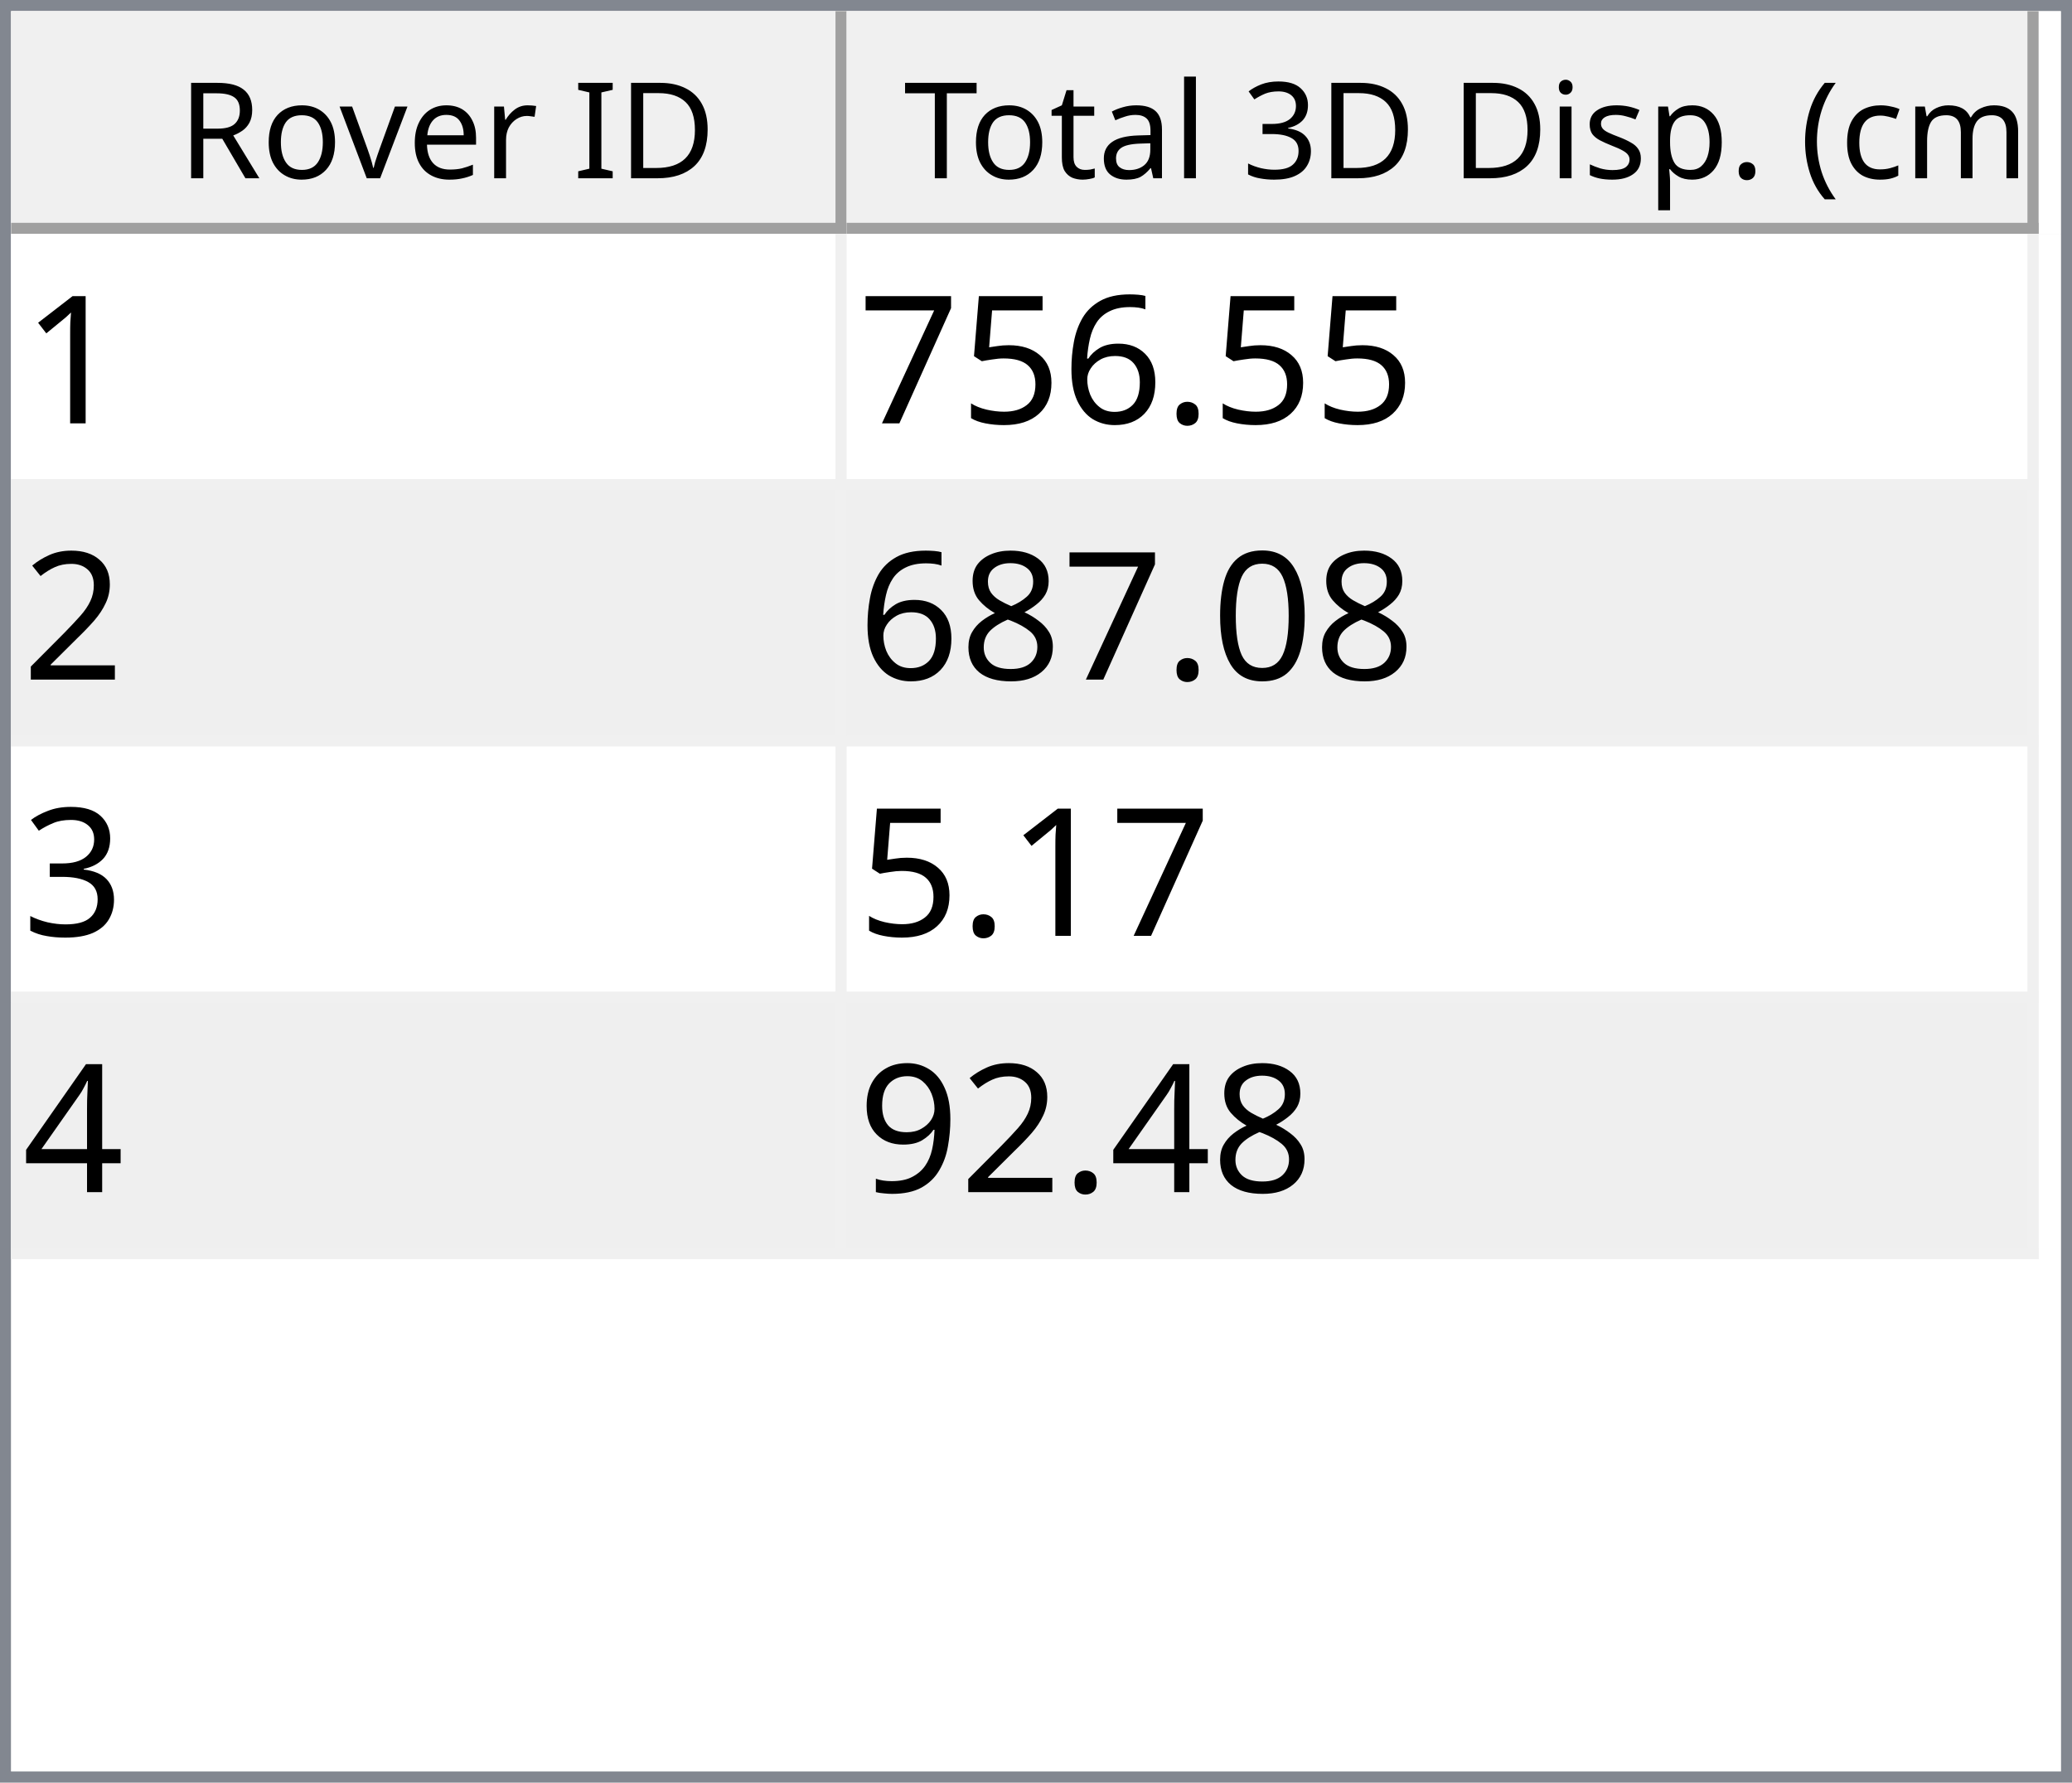
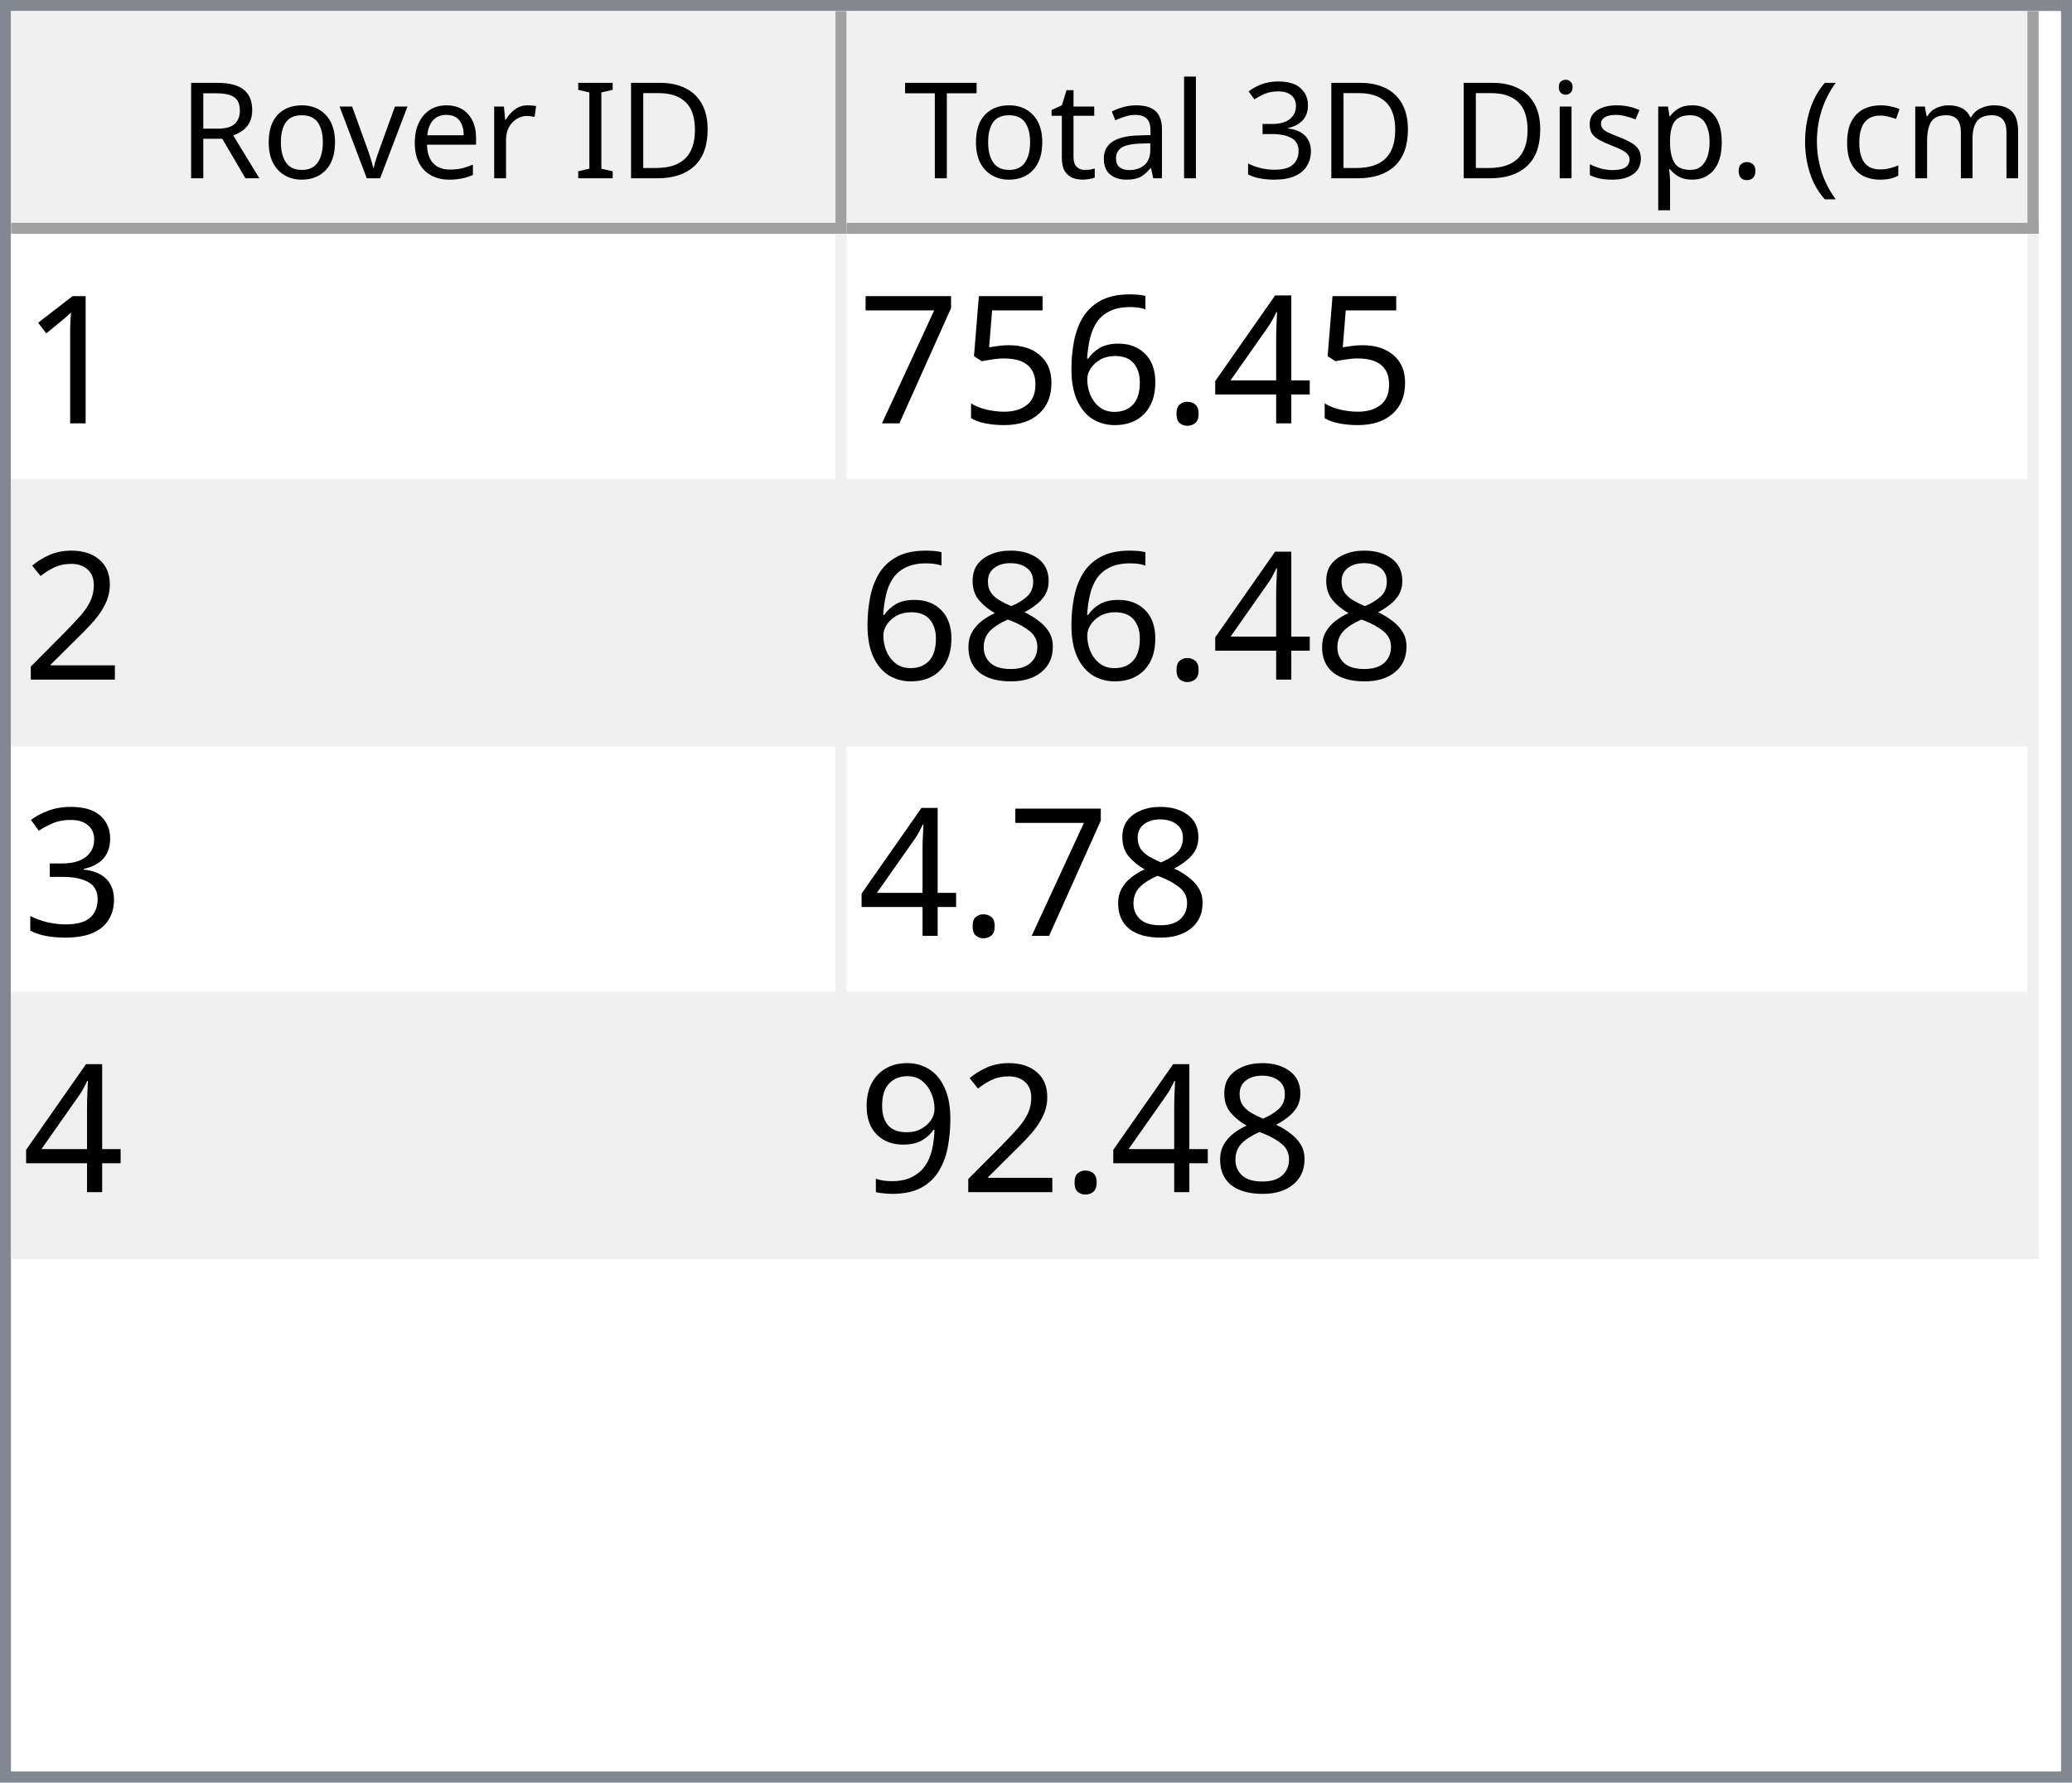
<svg xmlns="http://www.w3.org/2000/svg" style="fill-opacity:1; color-rendering:auto; color-interpolation:auto; text-rendering:auto; stroke:black; stroke-linecap:square; stroke-miterlimit:10; shape-rendering:auto; stroke-opacity:1; fill:black; stroke-dasharray:none; font-weight:normal; stroke-width:1; font-family:'Dialog'; font-style:normal; stroke-linejoin:miter; font-size:12px; stroke-dashoffset:0; image-rendering:auto;" width="186" height="160">
  <defs id="genericDefs" />
  <g>
    <defs id="defs1">
      <clipPath clipPathUnits="userSpaceOnUse" id="clipPath1">
        <path d="M0 0 L186 0 L186 160 L0 160 L0 0 Z" />
      </clipPath>
      <clipPath clipPathUnits="userSpaceOnUse" id="clipPath2">
        <path d="M0 0 L0 160 L186 160 L186 0 Z" />
      </clipPath>
      <clipPath clipPathUnits="userSpaceOnUse" id="clipPath3">
        <path d="M0 0 L0 20 L184 20 L184 0 Z" />
      </clipPath>
      <clipPath clipPathUnits="userSpaceOnUse" id="clipPath4">
        <path d="M0 0 L0 20 L75 20 L75 0 Z" />
      </clipPath>
      <clipPath clipPathUnits="userSpaceOnUse" id="clipPath5">
        <path d="M1 1 L1 19 L74 19 L74 1 Z" />
      </clipPath>
      <clipPath clipPathUnits="userSpaceOnUse" id="clipPath6">
        <path d="M0 0 L0 18 L73 18 L73 0 Z" />
      </clipPath>
      <clipPath clipPathUnits="userSpaceOnUse" id="clipPath7">
        <path d="M-0.5 -0.5 L-0.5 19.5 L74.5 19.5 L74.5 -0.5 Z" />
      </clipPath>
      <clipPath clipPathUnits="userSpaceOnUse" id="clipPath8">
        <path d="M0 0 L0 20 L107 20 L107 0 Z" />
      </clipPath>
      <clipPath clipPathUnits="userSpaceOnUse" id="clipPath9">
        <path d="M1 1 L1 19 L106 19 L106 1 Z" />
      </clipPath>
      <clipPath clipPathUnits="userSpaceOnUse" id="clipPath10">
        <path d="M0 0 L0 18 L105 18 L105 0 Z" />
      </clipPath>
      <clipPath clipPathUnits="userSpaceOnUse" id="clipPath11">
        <path d="M-0.5 -0.5 L-0.5 19.5 L106.5 19.5 L106.5 -0.5 Z" />
      </clipPath>
      <clipPath clipPathUnits="userSpaceOnUse" id="clipPath12">
        <path d="M0 0 L0 138 L184 138 L184 0 Z" />
      </clipPath>
      <clipPath clipPathUnits="userSpaceOnUse" id="clipPath13">
        <path d="M0 0 L0 92 L182 92 L182 0 Z" />
      </clipPath>
      <clipPath clipPathUnits="userSpaceOnUse" id="clipPath14">
        <path d="M-0.5 -0.5 L-0.5 91.5 L181.5 91.5 L181.5 -0.5 Z" />
      </clipPath>
      <clipPath clipPathUnits="userSpaceOnUse" id="clipPath15">
        <path d="M0 0 L0 22 L74 22 L74 0 Z" />
      </clipPath>
      <clipPath clipPathUnits="userSpaceOnUse" id="clipPath16">
        <path d="M0 0 L0 22 L106 22 L106 0 Z" />
      </clipPath>
      <font horiz-adv-x="64.551" id="font1">
        <font-face ascent="107.91" descent="25.098" units-per-em="100" style="font-style:normal; font-family:Segoe UI; font-weight:normal;" />
        <missing-glyph horiz-adv-x="64.551" d="M8.109 0 L8.109 68.266 L56.453 68.266 L56.453 0 L8.109 0 ZM15.328 7.234 L49.219 7.234 L49.219 61.031 L15.328 61.031 L15.328 7.234 Z" />
        <glyph unicode="D" horiz-adv-x="70.117" d="M9.188 0 L9.188 70.016 L28.516 70.016 Q65.531 70.016 65.531 35.891 Q65.531 19.672 55.25 9.836 Q44.969 0 27.734 0 L9.188 0 ZM17.391 62.594 L17.391 7.422 L27.828 7.422 Q41.609 7.422 49.273 14.797 Q56.938 22.172 56.938 35.688 Q56.938 62.594 28.328 62.594 L17.391 62.594 Z" />
        <glyph unicode="I" horiz-adv-x="26.611" d="M17.391 0 L9.188 0 L9.188 70.016 L17.391 70.016 L17.391 0 Z" />
        <glyph unicode=" " horiz-adv-x="27.393" d="" />
        <glyph unicode="r" horiz-adv-x="34.766" d="M34.188 41.891 Q32.078 43.5 28.125 43.5 Q23 43.5 19.555 38.672 Q16.109 33.844 16.109 25.484 L16.109 0 L8.109 0 L8.109 50 L16.109 50 L16.109 39.703 L16.312 39.703 Q18.016 44.969 21.531 47.922 Q25.047 50.875 29.391 50.875 Q32.516 50.875 34.188 50.203 L34.188 41.891 Z" />
        <glyph unicode="e" horiz-adv-x="52.295" d="M48.297 23 L12.984 23 Q13.188 14.656 17.484 10.109 Q21.781 5.562 29.297 5.562 Q37.75 5.562 44.828 11.141 L44.828 3.609 Q38.234 -1.172 27.391 -1.172 Q16.797 -1.172 10.742 5.641 Q4.688 12.453 4.688 24.812 Q4.688 36.469 11.305 43.82 Q17.922 51.172 27.734 51.172 Q37.547 51.172 42.922 44.828 Q48.297 38.484 48.297 27.203 L48.297 23 ZM40.094 29.781 Q40.047 36.719 36.75 40.578 Q33.453 44.438 27.594 44.438 Q21.922 44.438 17.969 40.383 Q14.016 36.328 13.094 29.781 L40.094 29.781 Z" />
        <glyph unicode="v" horiz-adv-x="47.9" d="M47.406 50 L27.484 0 L19.625 0 L0.688 50 L9.469 50 L22.172 13.672 Q23.578 9.672 23.922 6.688 L24.125 6.688 Q24.609 10.453 25.688 13.484 L38.969 50 L47.406 50 Z" />
        <glyph unicode="o" horiz-adv-x="58.594" d="M29 -1.172 Q17.922 -1.172 11.305 5.836 Q4.688 12.844 4.688 24.422 Q4.688 37.016 11.57 44.094 Q18.453 51.172 30.172 51.172 Q41.359 51.172 47.633 44.289 Q53.906 37.406 53.906 25.203 Q53.906 13.234 47.141 6.031 Q40.375 -1.172 29 -1.172 ZM29.594 44.438 Q21.875 44.438 17.383 39.188 Q12.891 33.938 12.891 24.703 Q12.891 15.828 17.43 10.695 Q21.969 5.562 29.594 5.562 Q37.359 5.562 41.531 10.594 Q45.703 15.625 45.703 24.906 Q45.703 34.281 41.531 39.359 Q37.359 44.438 29.594 44.438 Z" />
        <glyph unicode="R" horiz-adv-x="59.814" d="M59.375 0 L49.609 0 L37.891 19.625 Q36.281 22.359 34.766 24.289 Q33.25 26.219 31.664 27.438 Q30.078 28.656 28.25 29.219 Q26.422 29.781 24.125 29.781 L17.391 29.781 L17.391 0 L9.188 0 L9.188 70.016 L30.078 70.016 Q34.672 70.016 38.555 68.867 Q42.438 67.719 45.289 65.375 Q48.141 63.031 49.758 59.547 Q51.375 56.062 51.375 51.375 Q51.375 47.703 50.273 44.656 Q49.172 41.609 47.148 39.211 Q45.125 36.812 42.266 35.133 Q39.406 33.453 35.844 32.516 L35.844 32.328 Q37.594 31.547 38.891 30.547 Q40.188 29.547 41.359 28.18 Q42.531 26.812 43.68 25.078 Q44.828 23.344 46.234 21.047 L59.375 0 ZM17.391 62.594 L17.391 37.203 L28.516 37.203 Q31.594 37.203 34.203 38.133 Q36.812 39.062 38.719 40.797 Q40.625 42.531 41.703 45.047 Q42.781 47.562 42.781 50.688 Q42.781 56.297 39.141 59.445 Q35.5 62.594 28.609 62.594 L17.391 62.594 Z" />
        <glyph unicode=")" horiz-adv-x="30.176" d="M8.297 -15.922 L1.172 -15.922 Q16.406 2.344 16.406 26.812 Q16.406 51.469 1.078 70.016 L8.297 70.016 Q23.531 52.156 23.531 26.703 Q23.531 1.375 8.297 -15.922 Z" />
        <glyph unicode="m" horiz-adv-x="86.133" d="M79.109 0 L71.094 0 L71.094 28.719 Q71.094 37.016 68.531 40.727 Q65.969 44.438 59.906 44.438 Q54.781 44.438 51.195 39.75 Q47.609 35.062 47.609 28.516 L47.609 0 L39.594 0 L39.594 29.688 Q39.594 44.438 28.219 44.438 Q22.953 44.438 19.531 40.016 Q16.109 35.594 16.109 28.516 L16.109 0 L8.109 0 L8.109 50 L16.109 50 L16.109 42.094 L16.312 42.094 Q21.625 51.172 31.844 51.172 Q36.969 51.172 40.773 48.312 Q44.578 45.453 46 40.828 Q51.562 51.172 62.594 51.172 Q79.109 51.172 79.109 30.812 L79.109 0 Z" />
        <glyph unicode="c" horiz-adv-x="46.191" d="M42.188 2.297 Q36.422 -1.172 28.516 -1.172 Q17.828 -1.172 11.258 5.789 Q4.688 12.75 4.688 23.828 Q4.688 36.188 11.766 43.68 Q18.844 51.172 30.672 51.172 Q37.25 51.172 42.281 48.734 L42.281 40.531 Q36.719 44.438 30.375 44.438 Q22.703 44.438 17.797 38.945 Q12.891 33.453 12.891 24.516 Q12.891 15.719 17.508 10.641 Q22.125 5.562 29.891 5.562 Q36.422 5.562 42.188 9.906 L42.188 2.297 Z" />
        <glyph unicode="(" horiz-adv-x="30.176" d="M29.109 -15.922 L21.969 -15.922 Q6.844 1.375 6.844 26.703 Q6.844 52.156 21.969 70.016 L29.203 70.016 Q13.875 51.469 13.875 26.812 Q13.875 2.344 29.109 -15.922 Z" />
        <glyph unicode="." horiz-adv-x="21.68" d="M10.891 -1.078 Q8.641 -1.078 7.055 0.539 Q5.469 2.156 5.469 4.391 Q5.469 6.641 7.055 8.273 Q8.641 9.906 10.891 9.906 Q13.188 9.906 14.797 8.273 Q16.406 6.641 16.406 4.391 Q16.406 2.156 14.797 0.539 Q13.188 -1.078 10.891 -1.078 Z" />
        <glyph unicode="p" horiz-adv-x="58.789" d="M16.312 7.234 L16.109 7.234 L16.109 -23 L8.109 -23 L8.109 50 L16.109 50 L16.109 41.219 L16.312 41.219 Q22.219 51.172 33.594 51.172 Q43.266 51.172 48.688 44.461 Q54.109 37.75 54.109 26.469 Q54.109 13.922 48 6.375 Q41.891 -1.172 31.297 -1.172 Q21.578 -1.172 16.312 7.234 ZM16.109 27.391 L16.109 20.406 Q16.109 14.203 20.141 9.883 Q24.172 5.562 30.375 5.562 Q37.641 5.562 41.773 11.133 Q45.906 16.703 45.906 26.609 Q45.906 34.969 42.047 39.703 Q38.188 44.438 31.594 44.438 Q24.609 44.438 20.359 39.578 Q16.109 34.719 16.109 27.391 Z" />
        <glyph unicode="s" horiz-adv-x="42.432" d="M5.078 1.812 L5.078 10.406 Q11.625 5.562 19.484 5.562 Q30.031 5.562 30.031 12.594 Q30.031 14.594 29.125 15.992 Q28.219 17.391 26.68 18.461 Q25.141 19.531 23.07 20.383 Q21 21.234 18.609 22.172 Q15.281 23.484 12.766 24.828 Q10.25 26.172 8.57 27.859 Q6.891 29.547 6.031 31.695 Q5.172 33.844 5.172 36.719 Q5.172 40.234 6.789 42.945 Q8.406 45.656 11.086 47.484 Q13.766 49.312 17.211 50.242 Q20.656 51.172 24.312 51.172 Q30.812 51.172 35.938 48.922 L35.938 40.828 Q30.422 44.438 23.25 44.438 Q21 44.438 19.195 43.922 Q17.391 43.406 16.094 42.477 Q14.797 41.547 14.086 40.258 Q13.375 38.969 13.375 37.406 Q13.375 35.453 14.086 34.133 Q14.797 32.812 16.164 31.789 Q17.531 30.766 19.484 29.938 Q21.438 29.109 23.922 28.125 Q27.25 26.859 29.883 25.516 Q32.516 24.172 34.375 22.484 Q36.234 20.797 37.234 18.602 Q38.234 16.406 38.234 13.375 Q38.234 9.672 36.602 6.938 Q34.969 4.203 32.234 2.398 Q29.5 0.594 25.93 -0.289 Q22.359 -1.172 18.453 -1.172 Q10.75 -1.172 5.078 1.812 Z" />
        <glyph unicode="i" horiz-adv-x="24.219" d="M12.203 62.703 Q10.062 62.703 8.547 64.164 Q7.031 65.625 7.031 67.875 Q7.031 70.125 8.547 71.609 Q10.062 73.094 12.203 73.094 Q14.406 73.094 15.945 71.609 Q17.484 70.125 17.484 67.875 Q17.484 65.719 15.945 64.211 Q14.406 62.703 12.203 62.703 ZM16.109 0 L8.109 0 L8.109 50 L16.109 50 L16.109 0 Z" />
        <glyph unicode="3" horiz-adv-x="53.906" d="M46.531 19.828 Q46.531 15.094 44.75 11.211 Q42.969 7.328 39.719 4.57 Q36.469 1.812 31.93 0.297 Q27.391 -1.219 21.922 -1.219 Q11.922 -1.219 6 2.594 L6 11.188 Q13.094 5.609 22.219 5.609 Q25.875 5.609 28.828 6.539 Q31.781 7.469 33.906 9.227 Q36.031 10.984 37.18 13.477 Q38.328 15.969 38.328 19.094 Q38.328 32.812 18.797 32.812 L12.984 32.812 L12.984 39.594 L18.5 39.594 Q35.797 39.594 35.797 52.484 Q35.797 64.406 22.609 64.406 Q15.188 64.406 8.688 59.422 L8.688 67.188 Q15.375 71.188 24.609 71.188 Q29 71.188 32.57 69.969 Q36.141 68.75 38.68 66.555 Q41.219 64.359 42.609 61.281 Q44 58.203 44 54.5 Q44 40.672 30.031 36.719 L30.031 36.531 Q33.594 36.141 36.625 34.797 Q39.656 33.453 41.852 31.305 Q44.047 29.156 45.289 26.25 Q46.531 23.344 46.531 19.828 Z" />
        <glyph unicode="l" horiz-adv-x="24.219" d="M16.109 0 L8.109 0 L8.109 74.031 L16.109 74.031 L16.109 0 Z" />
        <glyph unicode="a" horiz-adv-x="50.879" d="M43.891 0 L35.891 0 L35.891 7.812 L35.688 7.812 Q30.469 -1.172 20.312 -1.172 Q12.844 -1.172 8.617 2.781 Q4.391 6.734 4.391 13.281 Q4.391 27.297 20.906 29.594 L35.891 31.688 Q35.891 44.438 25.594 44.438 Q16.547 44.438 9.281 38.281 L9.281 46.484 Q16.656 51.172 26.266 51.172 Q43.891 51.172 43.891 32.516 L43.891 0 ZM35.891 25.297 L23.828 23.641 Q18.266 22.859 15.43 20.875 Q12.594 18.891 12.594 13.875 Q12.594 10.203 15.211 7.883 Q17.828 5.562 22.172 5.562 Q28.125 5.562 32.008 9.742 Q35.891 13.922 35.891 20.312 L35.891 25.297 Z" />
        <glyph unicode="t" horiz-adv-x="33.887" d="M31.297 0.484 Q28.469 -1.078 23.828 -1.078 Q10.688 -1.078 10.688 13.578 L10.688 43.172 L2.094 43.172 L2.094 50 L10.688 50 L10.688 62.203 L18.703 64.797 L18.703 50 L31.297 50 L31.297 43.172 L18.703 43.172 L18.703 14.984 Q18.703 9.969 20.414 7.82 Q22.125 5.672 26.078 5.672 Q29.109 5.672 31.297 7.328 L31.297 0.484 Z" />
        <glyph unicode="T" horiz-adv-x="52.393" d="M50.594 62.594 L30.375 62.594 L30.375 0 L22.172 0 L22.172 62.594 L2 62.594 L2 70.016 L50.594 70.016 L50.594 62.594 Z" />
      </font>
      <font horiz-adv-x="75.0" id="font2">
        <font-face ascent="100.537" descent="21.973" units-per-em="100" style="font-style:normal; font-family:sans-serif; font-weight:normal;" />
        <missing-glyph horiz-adv-x="75.0" d="M12.5 0 L12.5 62.5 L62.5 62.5 L62.5 0 L12.5 0 ZM14.062 1.562 L60.938 1.562 L60.938 60.938 L14.062 60.938 L14.062 1.562 Z" />
        <glyph unicode="1" horiz-adv-x="55.615" d="M37.25 0 L28.469 0 L28.469 56 Q25.297 52.984 20.141 49.953 Q14.984 46.922 10.891 45.406 L10.891 53.906 Q18.266 57.375 23.781 62.305 Q29.297 67.234 31.594 71.875 L37.25 71.875 L37.25 0 Z" />
+         <glyph unicode="4" horiz-adv-x="55.615" d="M32.328 0 L32.328 17.141 L1.266 17.141 L1.266 25.203 L33.938 71.578 L41.109 71.578 L41.109 25.203 L50.781 25.203 L50.781 17.141 L41.109 17.141 L41.109 0 L32.328 0 ZM32.328 25.203 L32.328 57.469 L9.906 25.203 L32.328 25.203 Z" />
        <glyph unicode="." horiz-adv-x="27.783" d="M9.078 0 L9.078 10.016 L19.094 10.016 L19.094 0 L9.078 0 Z" />
        <glyph unicode="6" horiz-adv-x="55.615" d="M49.75 54.047 L41.016 53.375 Q39.844 58.547 37.703 60.891 Q34.125 64.656 28.906 64.656 Q24.703 64.656 21.531 62.312 Q17.391 59.281 14.992 53.469 Q12.594 47.656 12.5 36.922 Q15.672 41.75 20.266 44.094 Q24.859 46.438 29.891 46.438 Q38.672 46.438 44.852 39.969 Q51.031 33.5 51.031 23.25 Q51.031 16.5 48.125 10.719 Q45.219 4.938 40.141 1.859 Q35.062 -1.219 28.609 -1.219 Q17.625 -1.219 10.695 6.859 Q3.766 14.938 3.766 33.5 Q3.766 54.25 11.422 63.672 Q18.109 71.875 29.438 71.875 Q37.891 71.875 43.289 67.141 Q48.688 62.406 49.75 54.047 ZM13.875 23.188 Q13.875 18.656 15.797 14.508 Q17.719 10.359 21.188 8.18 Q24.656 6 28.469 6 Q34.031 6 38.039 10.492 Q42.047 14.984 42.047 22.703 Q42.047 30.125 38.086 34.398 Q34.125 38.672 28.125 38.672 Q22.172 38.672 18.023 34.398 Q13.875 30.125 13.875 23.188 Z" />
        <glyph unicode="5" horiz-adv-x="55.615" d="M4.156 18.75 L13.375 19.531 Q14.406 12.797 18.141 9.398 Q21.875 6 27.156 6 Q33.5 6 37.891 10.789 Q42.281 15.578 42.281 23.484 Q42.281 31 38.062 35.352 Q33.844 39.703 27 39.703 Q22.75 39.703 19.336 37.773 Q15.922 35.844 13.969 32.766 L5.719 33.844 L12.641 70.609 L48.25 70.609 L48.25 62.203 L19.672 62.203 L15.828 42.969 Q22.266 47.469 29.344 47.469 Q38.719 47.469 45.164 40.969 Q51.609 34.469 51.609 24.266 Q51.609 14.547 45.953 7.469 Q39.062 -1.219 27.156 -1.219 Q17.391 -1.219 11.211 4.25 Q5.031 9.719 4.156 18.75 Z" />
        <glyph unicode="7" horiz-adv-x="55.615" d="M4.734 62.203 L4.734 70.656 L51.078 70.656 L51.078 63.812 Q44.234 56.547 37.523 44.484 Q30.812 32.422 27.156 19.672 Q24.516 10.688 23.781 0 L14.75 0 Q14.891 8.453 18.062 20.414 Q21.234 32.375 27.172 43.484 Q33.109 54.594 39.797 62.203 L4.734 62.203 Z" />
        <glyph unicode="2" horiz-adv-x="55.615" d="M50.344 8.453 L50.344 0 L3.031 0 Q2.938 3.172 4.047 6.109 Q5.859 10.938 9.836 15.625 Q13.812 20.312 21.344 26.469 Q33.016 36.031 37.117 41.625 Q41.219 47.219 41.219 52.203 Q41.219 57.422 37.477 61.008 Q33.734 64.594 27.734 64.594 Q21.391 64.594 17.578 60.789 Q13.766 56.984 13.719 50.25 L4.688 51.172 Q5.609 61.281 11.664 66.578 Q17.719 71.875 27.938 71.875 Q38.234 71.875 44.242 66.164 Q50.25 60.453 50.25 52 Q50.25 47.703 48.492 43.555 Q46.734 39.406 42.656 34.812 Q38.578 30.219 29.109 22.219 Q21.188 15.578 18.945 13.211 Q16.703 10.844 15.234 8.453 L50.344 8.453 Z" />
-         <glyph unicode="0" horiz-adv-x="55.615" d="M4.156 35.297 Q4.156 48 6.766 55.742 Q9.375 63.484 14.523 67.68 Q19.672 71.875 27.484 71.875 Q33.25 71.875 37.594 69.555 Q41.938 67.234 44.773 62.867 Q47.609 58.5 49.219 52.227 Q50.828 45.953 50.828 35.297 Q50.828 22.703 48.242 14.969 Q45.656 7.234 40.508 3.008 Q35.359 -1.219 27.484 -1.219 Q17.141 -1.219 11.234 6.203 Q4.156 15.141 4.156 35.297 ZM13.188 35.297 Q13.188 17.672 17.312 11.836 Q21.438 6 27.484 6 Q33.547 6 37.672 11.859 Q41.797 17.719 41.797 35.297 Q41.797 52.984 37.672 58.789 Q33.547 64.594 27.391 64.594 Q21.344 64.594 17.719 59.469 Q13.188 52.938 13.188 35.297 Z" />
        <glyph unicode="8" horiz-adv-x="55.615" d="M17.672 38.812 Q12.203 40.828 9.57 44.539 Q6.938 48.25 6.938 53.422 Q6.938 61.234 12.555 66.555 Q18.172 71.875 27.484 71.875 Q36.859 71.875 42.578 66.43 Q48.297 60.984 48.297 53.172 Q48.297 48.188 45.68 44.508 Q43.062 40.828 37.75 38.812 Q44.344 36.672 47.781 31.883 Q51.219 27.094 51.219 20.453 Q51.219 11.281 44.727 5.031 Q38.234 -1.219 27.641 -1.219 Q17.047 -1.219 10.547 5.055 Q4.047 11.328 4.047 20.703 Q4.047 27.688 7.594 32.398 Q11.141 37.109 17.672 38.812 ZM15.922 53.719 Q15.922 48.641 19.195 45.414 Q22.469 42.188 27.688 42.188 Q32.766 42.188 36.016 45.383 Q39.266 48.578 39.266 53.219 Q39.266 58.062 35.914 61.359 Q32.562 64.656 27.594 64.656 Q22.562 64.656 19.242 61.43 Q15.922 58.203 15.922 53.719 ZM13.094 20.656 Q13.094 16.891 14.875 13.375 Q16.656 9.859 20.172 7.93 Q23.688 6 27.734 6 Q34.031 6 38.133 10.055 Q42.234 14.109 42.234 20.359 Q42.234 26.703 38.016 30.859 Q33.797 35.016 27.438 35.016 Q21.234 35.016 17.164 30.914 Q13.094 26.812 13.094 20.656 Z" />
        <glyph unicode="3" horiz-adv-x="55.615" d="M4.203 18.891 L12.984 20.062 Q14.5 12.594 18.141 9.297 Q21.781 6 27 6 Q33.203 6 37.477 10.297 Q41.75 14.594 41.75 20.953 Q41.75 27 37.797 30.93 Q33.844 34.859 27.734 34.859 Q25.25 34.859 21.531 33.891 L22.516 41.609 Q23.391 41.5 23.922 41.5 Q29.547 41.5 34.039 44.43 Q38.531 47.359 38.531 53.469 Q38.531 58.297 35.258 61.477 Q31.984 64.656 26.812 64.656 Q21.688 64.656 18.266 61.43 Q14.844 58.203 13.875 51.766 L5.078 53.328 Q6.688 62.156 12.398 67.016 Q18.109 71.875 26.609 71.875 Q32.469 71.875 37.398 69.359 Q42.328 66.844 44.945 62.5 Q47.562 58.156 47.562 53.266 Q47.562 48.641 45.07 44.828 Q42.578 41.016 37.703 38.766 Q44.047 37.312 47.562 32.695 Q51.078 28.078 51.078 21.141 Q51.078 11.766 44.242 5.25 Q37.406 -1.266 26.953 -1.266 Q17.531 -1.266 11.305 4.352 Q5.078 9.969 4.203 18.891 Z" />
-         <glyph unicode="4" horiz-adv-x="55.615" d="M32.328 0 L32.328 17.141 L1.266 17.141 L1.266 25.203 L33.938 71.578 L41.109 71.578 L41.109 25.203 L50.781 25.203 L50.781 17.141 L41.109 17.141 L41.109 0 L32.328 0 ZM32.328 25.203 L32.328 57.469 L9.906 25.203 L32.328 25.203 Z" />
        <glyph unicode="9" horiz-adv-x="55.615" d="M5.469 16.547 L13.922 17.328 Q14.984 11.375 18.016 8.688 Q21.047 6 25.781 6 Q29.828 6 32.883 7.859 Q35.938 9.719 37.891 12.82 Q39.844 15.922 41.164 21.195 Q42.484 26.469 42.484 31.938 Q42.484 32.516 42.438 33.688 Q39.797 29.5 35.234 26.883 Q30.672 24.266 25.344 24.266 Q16.453 24.266 10.305 30.711 Q4.156 37.156 4.156 47.703 Q4.156 58.594 10.578 65.234 Q17 71.875 26.656 71.875 Q33.641 71.875 39.43 68.117 Q45.219 64.359 48.219 57.398 Q51.219 50.438 51.219 37.25 Q51.219 23.531 48.242 15.406 Q45.266 7.281 39.383 3.031 Q33.5 -1.219 25.594 -1.219 Q17.188 -1.219 11.867 3.445 Q6.547 8.109 5.469 16.547 ZM41.453 48.141 Q41.453 55.719 37.43 60.156 Q33.406 64.594 27.734 64.594 Q21.875 64.594 17.531 59.812 Q13.188 55.031 13.188 47.406 Q13.188 40.578 17.312 36.305 Q21.438 32.031 27.484 32.031 Q33.594 32.031 37.523 36.305 Q41.453 40.578 41.453 48.141 Z" />
      </font>
    </defs>
    <g style="fill:white; stroke:white;">
      <rect x="0" y="0" width="186" style="clip-path:url(#clipPath1); stroke:none;" height="160" />
    </g>
    <g style="fill:white; text-rendering:optimizeSpeed; color-rendering:optimizeSpeed; image-rendering:optimizeSpeed; shape-rendering:crispEdges; stroke:white; color-interpolation:sRGB;">
      <rect x="0" width="186" height="160" y="0" style="stroke:none;" />
      <path style="stroke:none;" d="M0 160 L186 160 L186 0 L0 0 Z" />
    </g>
    <g style="fill:rgb(240,240,240); font-family:'Segoe UI'; stroke:rgb(240,240,240);">
      <rect x="0" y="0" width="186" style="clip-path:url(#clipPath2); stroke:none;" height="160" />
    </g>
    <g style="fill:rgb(130,135,144); font-family:'Segoe UI'; stroke:rgb(130,135,144);">
      <path d="M0 0 L186 0 L186 160 L0 160 L0 0 ZM1 1 L185 1 L185 159 L1 159 L1 1 Z" style="fill-rule:evenodd; clip-path:url(#clipPath2); stroke:none;" />
    </g>
    <g style="fill:white; font-family:'Segoe UI'; stroke:white;" transform="translate(1,1)">
      <rect x="0" y="0" width="184" style="clip-path:url(#clipPath3); stroke:none;" height="20" />
    </g>
    <g style="fill:rgb(240,240,240); font-family:'Segoe UI'; stroke:rgb(240,240,240);" transform="translate(1,1)">
      <rect x="0" y="0" width="75" style="clip-path:url(#clipPath4); stroke:none;" height="20" />
    </g>
    <g style="font-family:'Segoe UI';" transform="translate(2,2)">
      <text x="14" xml:space="preserve" y="14" style="clip-path:url(#clipPath6); stroke:none;">Rover ID</text>
    </g>
    <g style="fill:rgb(160,160,160); font-family:'Segoe UI'; stroke:rgb(160,160,160); stroke-linejoin:bevel;" transform="translate(1.5,1.5)">
      <line x1="74" x2="74" y1="0" style="fill:none; clip-path:url(#clipPath7);" y2="19" />
    </g>
    <g style="fill:rgb(160,160,160); font-family:'Segoe UI'; stroke:rgb(160,160,160); stroke-linejoin:bevel;" transform="matrix(1,0,0,1,1,1) translate(0.5,0.5)">
      <line x1="0" x2="74" y1="19" style="fill:none; clip-path:url(#clipPath7);" y2="19" />
    </g>
    <g style="fill:rgb(240,240,240); font-family:'Segoe UI'; stroke:rgb(240,240,240);" transform="translate(76,1)">
      <rect x="0" y="0" width="107" style="clip-path:url(#clipPath8); stroke:none;" height="20" />
    </g>
    <g style="font-family:'Segoe UI';" transform="translate(77,2)">
      <text x="1" xml:space="preserve" y="14" style="clip-path:url(#clipPath10); stroke:none;"> Total 3D Disp. (cm)</text>
    </g>
    <g style="fill:rgb(160,160,160); font-family:'Segoe UI'; stroke:rgb(160,160,160); stroke-linejoin:bevel;" transform="translate(76.5,1.5)">
      <line x1="106" x2="106" y1="0" style="fill:none; clip-path:url(#clipPath11);" y2="19" />
    </g>
    <g style="fill:rgb(160,160,160); font-family:'Segoe UI'; stroke:rgb(160,160,160); stroke-linejoin:bevel;" transform="matrix(1,0,0,1,76,1) translate(0.5,0.5)">
      <line x1="0" x2="106" y1="19" style="fill:none; clip-path:url(#clipPath11);" y2="19" />
    </g>
    <g style="fill:white; font-family:'Segoe UI'; stroke:white;" transform="translate(1,21)">
      <rect x="0" y="0" width="184" style="clip-path:url(#clipPath12); stroke:none;" height="138" />
    </g>
    <g style="fill:rgb(240,240,240); font-size:16px; font-family:sans-serif; stroke:rgb(240,240,240);" transform="translate(1,21)">
      <rect x="0" y="0" width="182" style="clip-path:url(#clipPath13); stroke:none;" height="92" />
      <line transform="translate(0.5,0.5)" x1="0" x2="181" y1="22" style="clip-path:url(#clipPath14); fill:none; stroke-linejoin:bevel;" y2="22" />
    </g>
    <g transform="matrix(1,0,0,1,1,21) translate(0.5,0.5)" style="fill:rgb(240,240,240); font-size:16px; font-family:sans-serif; stroke:rgb(240,240,240); stroke-linejoin:bevel;">
      <line x1="0" x2="181" y1="45" style="fill:none; clip-path:url(#clipPath14);" y2="45" />
    </g>
    <g transform="matrix(1,0,0,1,1,21) translate(0.5,0.5)" style="fill:rgb(240,240,240); font-size:16px; font-family:sans-serif; stroke:rgb(240,240,240); stroke-linejoin:bevel;">
      <line x1="0" x2="181" y1="68" style="fill:none; clip-path:url(#clipPath14);" y2="68" />
    </g>
    <g transform="matrix(1,0,0,1,1,21) translate(0.5,0.5)" style="fill:rgb(240,240,240); font-size:16px; font-family:sans-serif; stroke:rgb(240,240,240); stroke-linejoin:bevel;">
      <line x1="0" x2="181" y1="91" style="fill:none; clip-path:url(#clipPath14);" y2="91" />
    </g>
    <g transform="matrix(1,0,0,1,1,21) translate(0.5,0.5)" style="fill:rgb(240,240,240); font-size:16px; font-family:sans-serif; stroke:rgb(240,240,240); stroke-linejoin:bevel;">
      <line x1="74" x2="74" y1="0" style="fill:none; clip-path:url(#clipPath14);" y2="91" />
    </g>
    <g transform="matrix(1,0,0,1,1,21) translate(0.5,0.5)" style="fill:rgb(240,240,240); font-size:16px; font-family:sans-serif; stroke:rgb(240,240,240); stroke-linejoin:bevel;">
      <line x1="181" x2="181" y1="0" style="fill:none; clip-path:url(#clipPath14);" y2="91" />
    </g>
    <g style="fill:white; font-size:16px; font-family:sans-serif; stroke:white;" transform="matrix(1,0,0,1,1,21)">
      <rect x="0" y="0" width="74" style="clip-path:url(#clipPath15); stroke:none;" height="22" />
      <text x="1" y="17" style="fill:black; clip-path:url(#clipPath15); stroke:none;" xml:space="preserve">1</text>
    </g>
    <g style="fill:white; font-size:16px; font-family:sans-serif; stroke:white;" transform="matrix(1,0,0,1,1,21) translate(75,0)">
      <rect x="0" y="0" width="106" style="clip-path:url(#clipPath16); stroke:none;" height="22" />
-       <text x="1" y="17" style="fill:black; clip-path:url(#clipPath16); stroke:none;" xml:space="preserve">756.55</text>
+       <text x="1" y="17" style="fill:black; clip-path:url(#clipPath16); stroke:none;" xml:space="preserve">756.45</text>
    </g>
    <g style="fill:rgb(239,239,239); font-size:16px; font-family:sans-serif; stroke:rgb(239,239,239);" transform="matrix(1,0,0,1,1,21) translate(0,23)">
      <rect x="0" y="0" width="74" style="clip-path:url(#clipPath15); stroke:none;" height="22" />
      <text x="1" y="17" style="fill:black; clip-path:url(#clipPath15); stroke:none;" xml:space="preserve">2</text>
    </g>
    <g style="fill:rgb(239,239,239); font-size:16px; font-family:sans-serif; stroke:rgb(239,239,239);" transform="matrix(1,0,0,1,1,21) translate(75,23)">
      <rect x="0" y="0" width="106" style="clip-path:url(#clipPath16); stroke:none;" height="22" />
-       <text x="1" y="17" style="fill:black; clip-path:url(#clipPath16); stroke:none;" xml:space="preserve">687.08</text>
+       <text x="1" y="17" style="fill:black; clip-path:url(#clipPath16); stroke:none;" xml:space="preserve">686.48</text>
    </g>
    <g style="fill:white; font-size:16px; font-family:sans-serif; stroke:white;" transform="matrix(1,0,0,1,1,21) translate(0,46)">
      <rect x="0" y="0" width="74" style="clip-path:url(#clipPath15); stroke:none;" height="22" />
      <text x="1" y="17" style="fill:black; clip-path:url(#clipPath15); stroke:none;" xml:space="preserve">3</text>
    </g>
    <g style="fill:white; font-size:16px; font-family:sans-serif; stroke:white;" transform="matrix(1,0,0,1,1,21) translate(75,46)">
      <rect x="0" y="0" width="106" style="clip-path:url(#clipPath16); stroke:none;" height="22" />
-       <text x="1" y="17" style="fill:black; clip-path:url(#clipPath16); stroke:none;" xml:space="preserve">5.17</text>
+       <text x="1" y="17" style="fill:black; clip-path:url(#clipPath16); stroke:none;" xml:space="preserve">4.78</text>
    </g>
    <g style="fill:rgb(239,239,239); font-size:16px; font-family:sans-serif; stroke:rgb(239,239,239);" transform="matrix(1,0,0,1,1,21) translate(0,69)">
      <rect x="0" y="0" width="74" style="clip-path:url(#clipPath15); stroke:none;" height="22" />
      <text x="1" y="17" style="fill:black; clip-path:url(#clipPath15); stroke:none;" xml:space="preserve">4</text>
    </g>
    <g style="fill:rgb(239,239,239); font-size:16px; font-family:sans-serif; stroke:rgb(239,239,239);" transform="matrix(1,0,0,1,1,21) translate(75,69)">
      <rect x="0" y="0" width="106" style="clip-path:url(#clipPath16); stroke:none;" height="22" />
      <text x="1" y="17" style="fill:black; clip-path:url(#clipPath16); stroke:none;" xml:space="preserve">92.48</text>
    </g>
  </g>
</svg>
